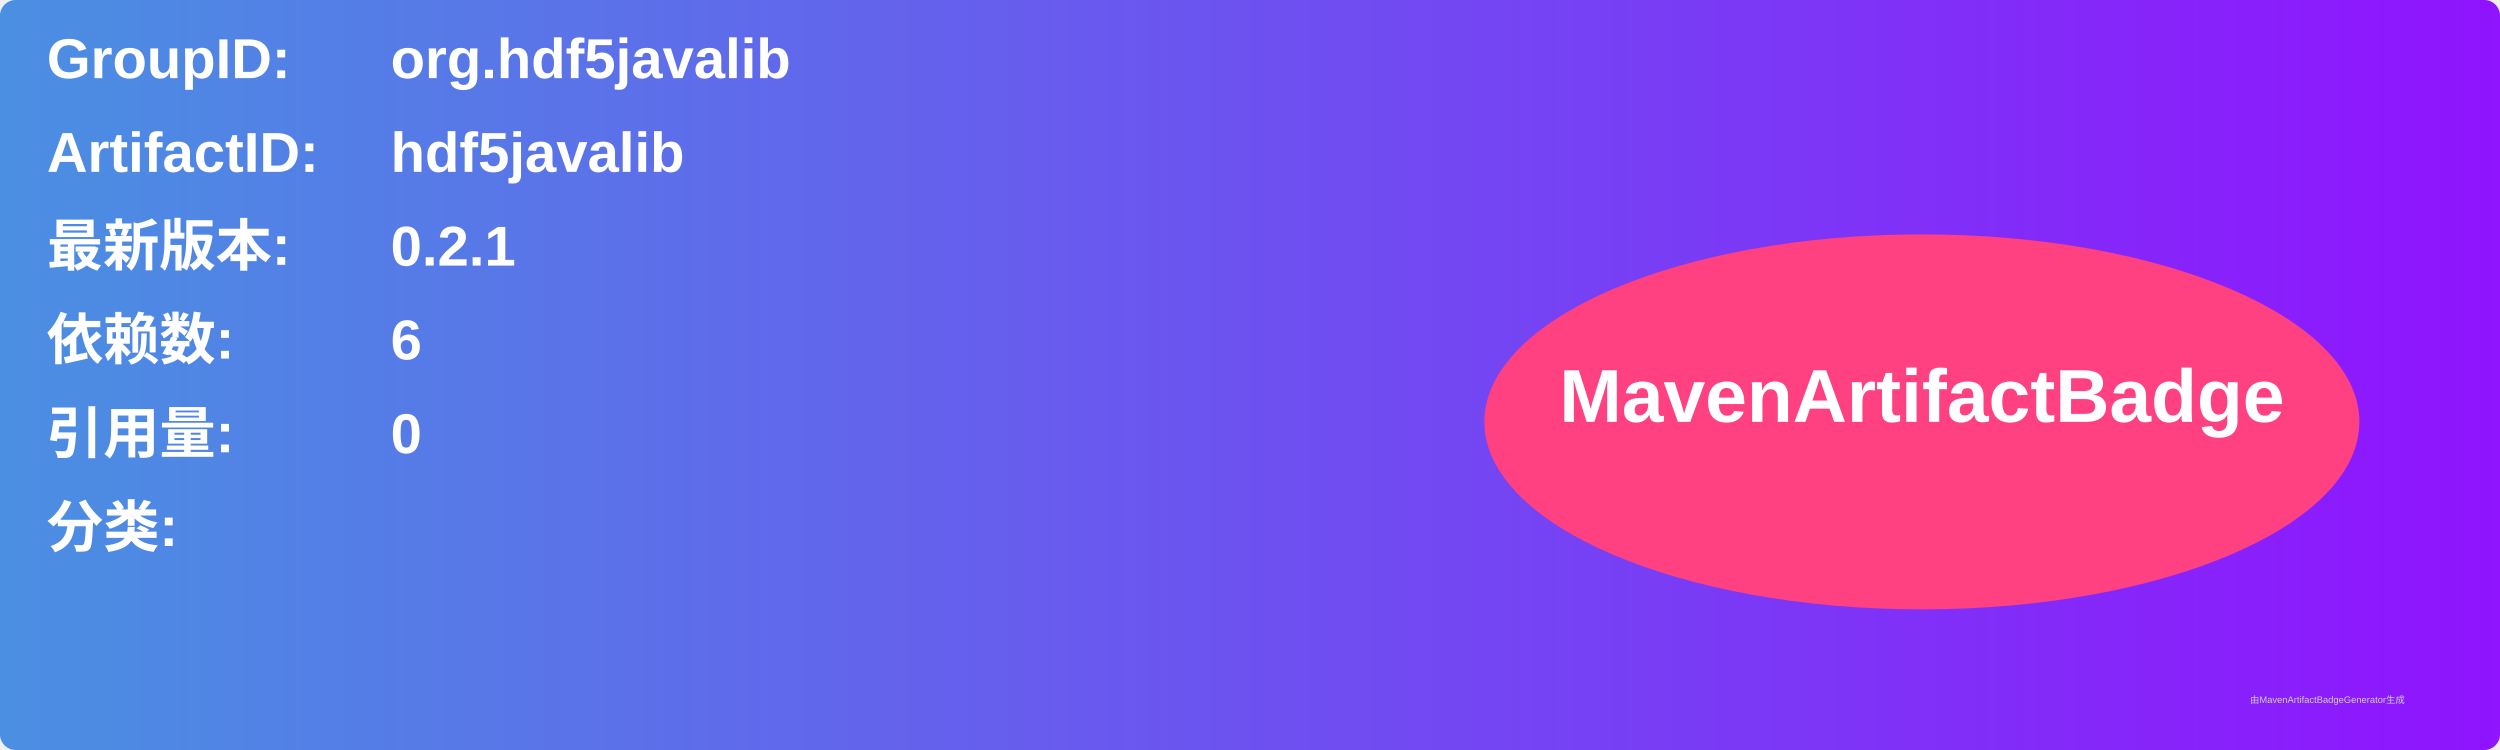
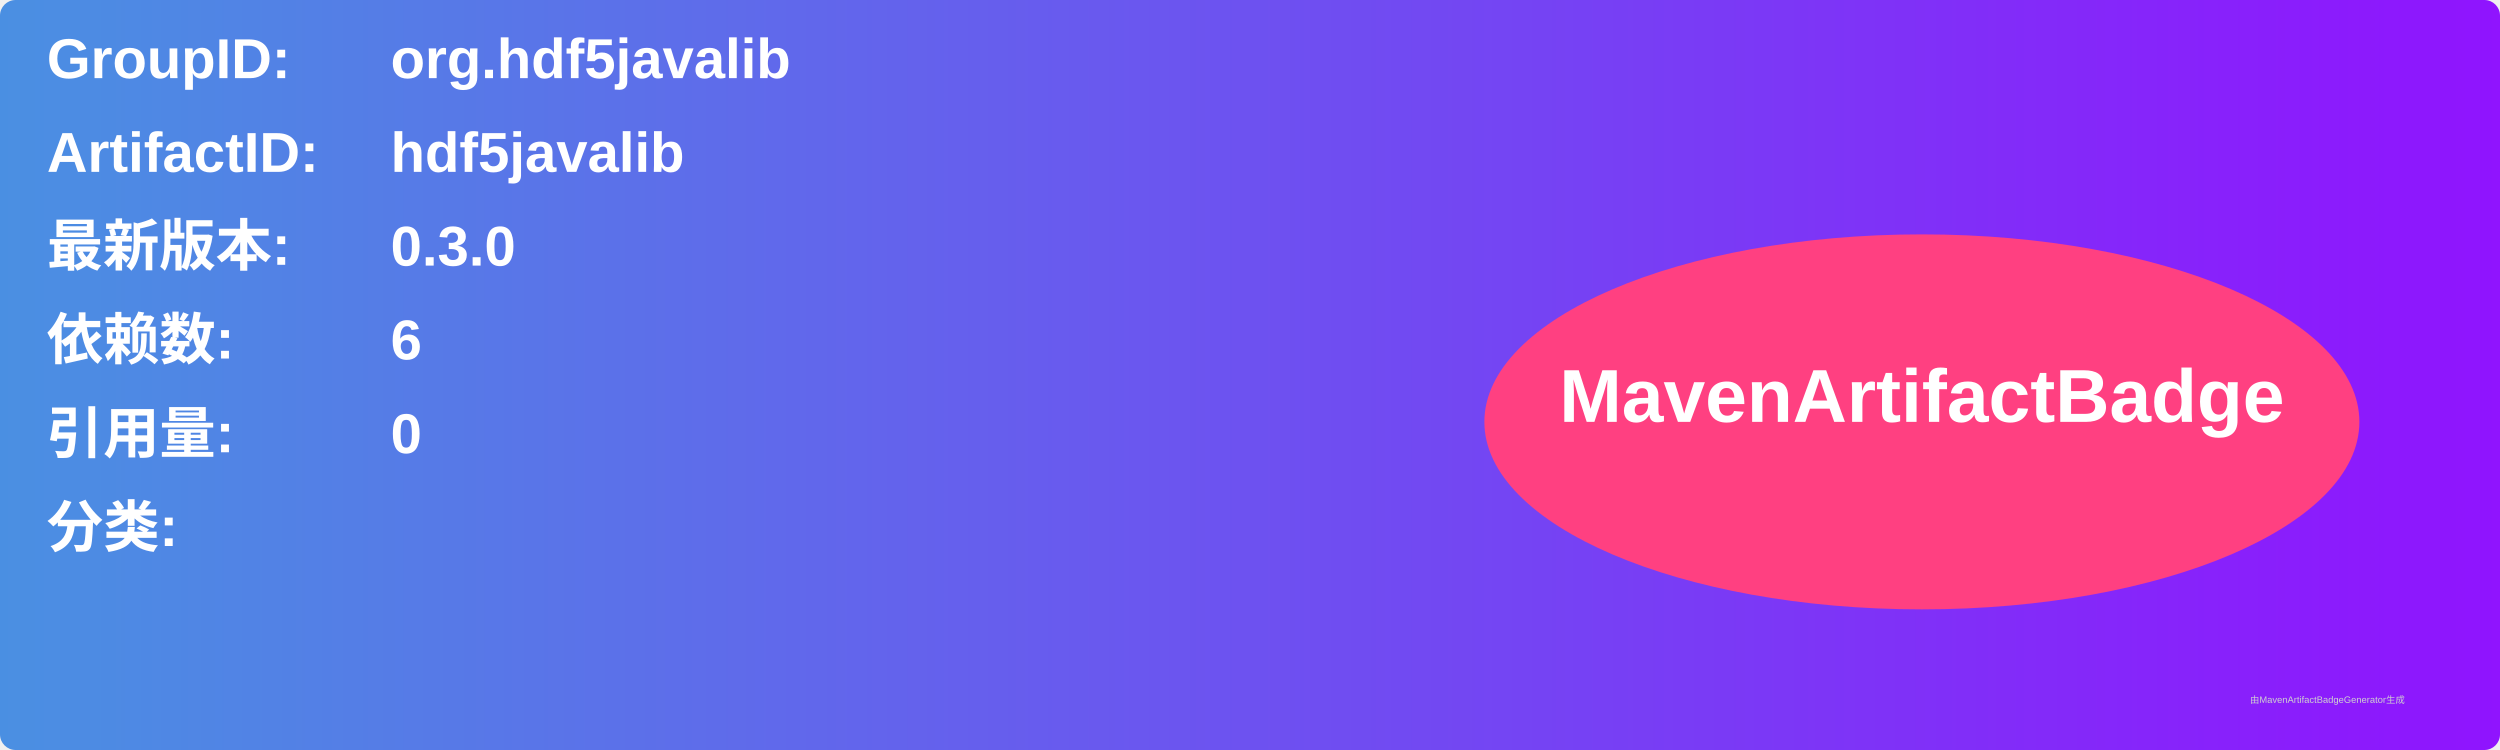
<svg xmlns="http://www.w3.org/2000/svg" width="800" height="240" viewBox="0 0 800 240">
  <linearGradient id="grad" x1="0%" y1="0%" x2="100%" y2="0%">
    <stop offset="0%" stop-color="#4a90e2" />
    <stop offset="100%" stop-color="#9013fe" />
  </linearGradient>
  <rect width="100%" height="100%" rx="5" ry="5" fill="url(#grad)" />
  <g transform="translate(15, 15)">
    <text x="0" y="10" font-family="Arial" font-size="18" fill="white" font-weight="bold" width="260">GroupID:</text>
    <text x="110" y="10" font-family="Arial" font-size="18" fill="white" font-weight="bold" width="460">org.hdf5javalib</text>
    <text x="0" y="40" font-family="Arial" font-size="18" fill="white" font-weight="bold" width="260">ArtifactID:</text>
    <text x="110" y="40" font-family="Arial" font-size="18" fill="white" font-weight="bold" width="460">hdf5javalib</text>
    <text x="0" y="70" font-family="Arial" font-size="18" fill="white" font-weight="bold">最新版本:</text>
    <text x="110" y="70" font-family="Arial" font-size="18" fill="white" font-weight="bold">
-       <tspan font-weight="bold">0.2.1</tspan>
+       <tspan font-weight="bold">0.3.0</tspan>
    </text>
    <text x="0" y="100" font-family="Arial" font-size="18" fill="white" font-weight="bold">依赖数: </text>
    <text x="110" y="100" font-family="Arial" font-size="18" fill="white">
      <tspan font-weight="bold">6</tspan>
    </text>
    <text x="0" y="130" font-family="Arial" font-size="18" fill="white" font-weight="bold">引用量: </text>
    <text x="110" y="130" font-family="Arial" font-size="18" fill="white">
      <tspan font-weight="bold">0</tspan>
    </text>
    <text x="0" y="160" font-family="Arial" font-size="18" fill="white" font-weight="bold">分类:</text>
    <text x="10" y="190" font-family="Arial" font-size="10" fill="white">
      <tspan font-weight="bold" />
    </text>
    <ellipse cx="600" cy="120" rx="140" ry="60" fill="#ff4081" />
    <text x="600" y="120" text-anchor="middle" font-family="Arial" font-size="24" fill="white" font-weight="bold">MavenArtifactBadge</text>
  </g>
  <text x="720" y="225" font-family="Arial" font-size="3" fill="#d0d0d0">由MavenArtifactBadgeGenerator生成</text>
</svg>
